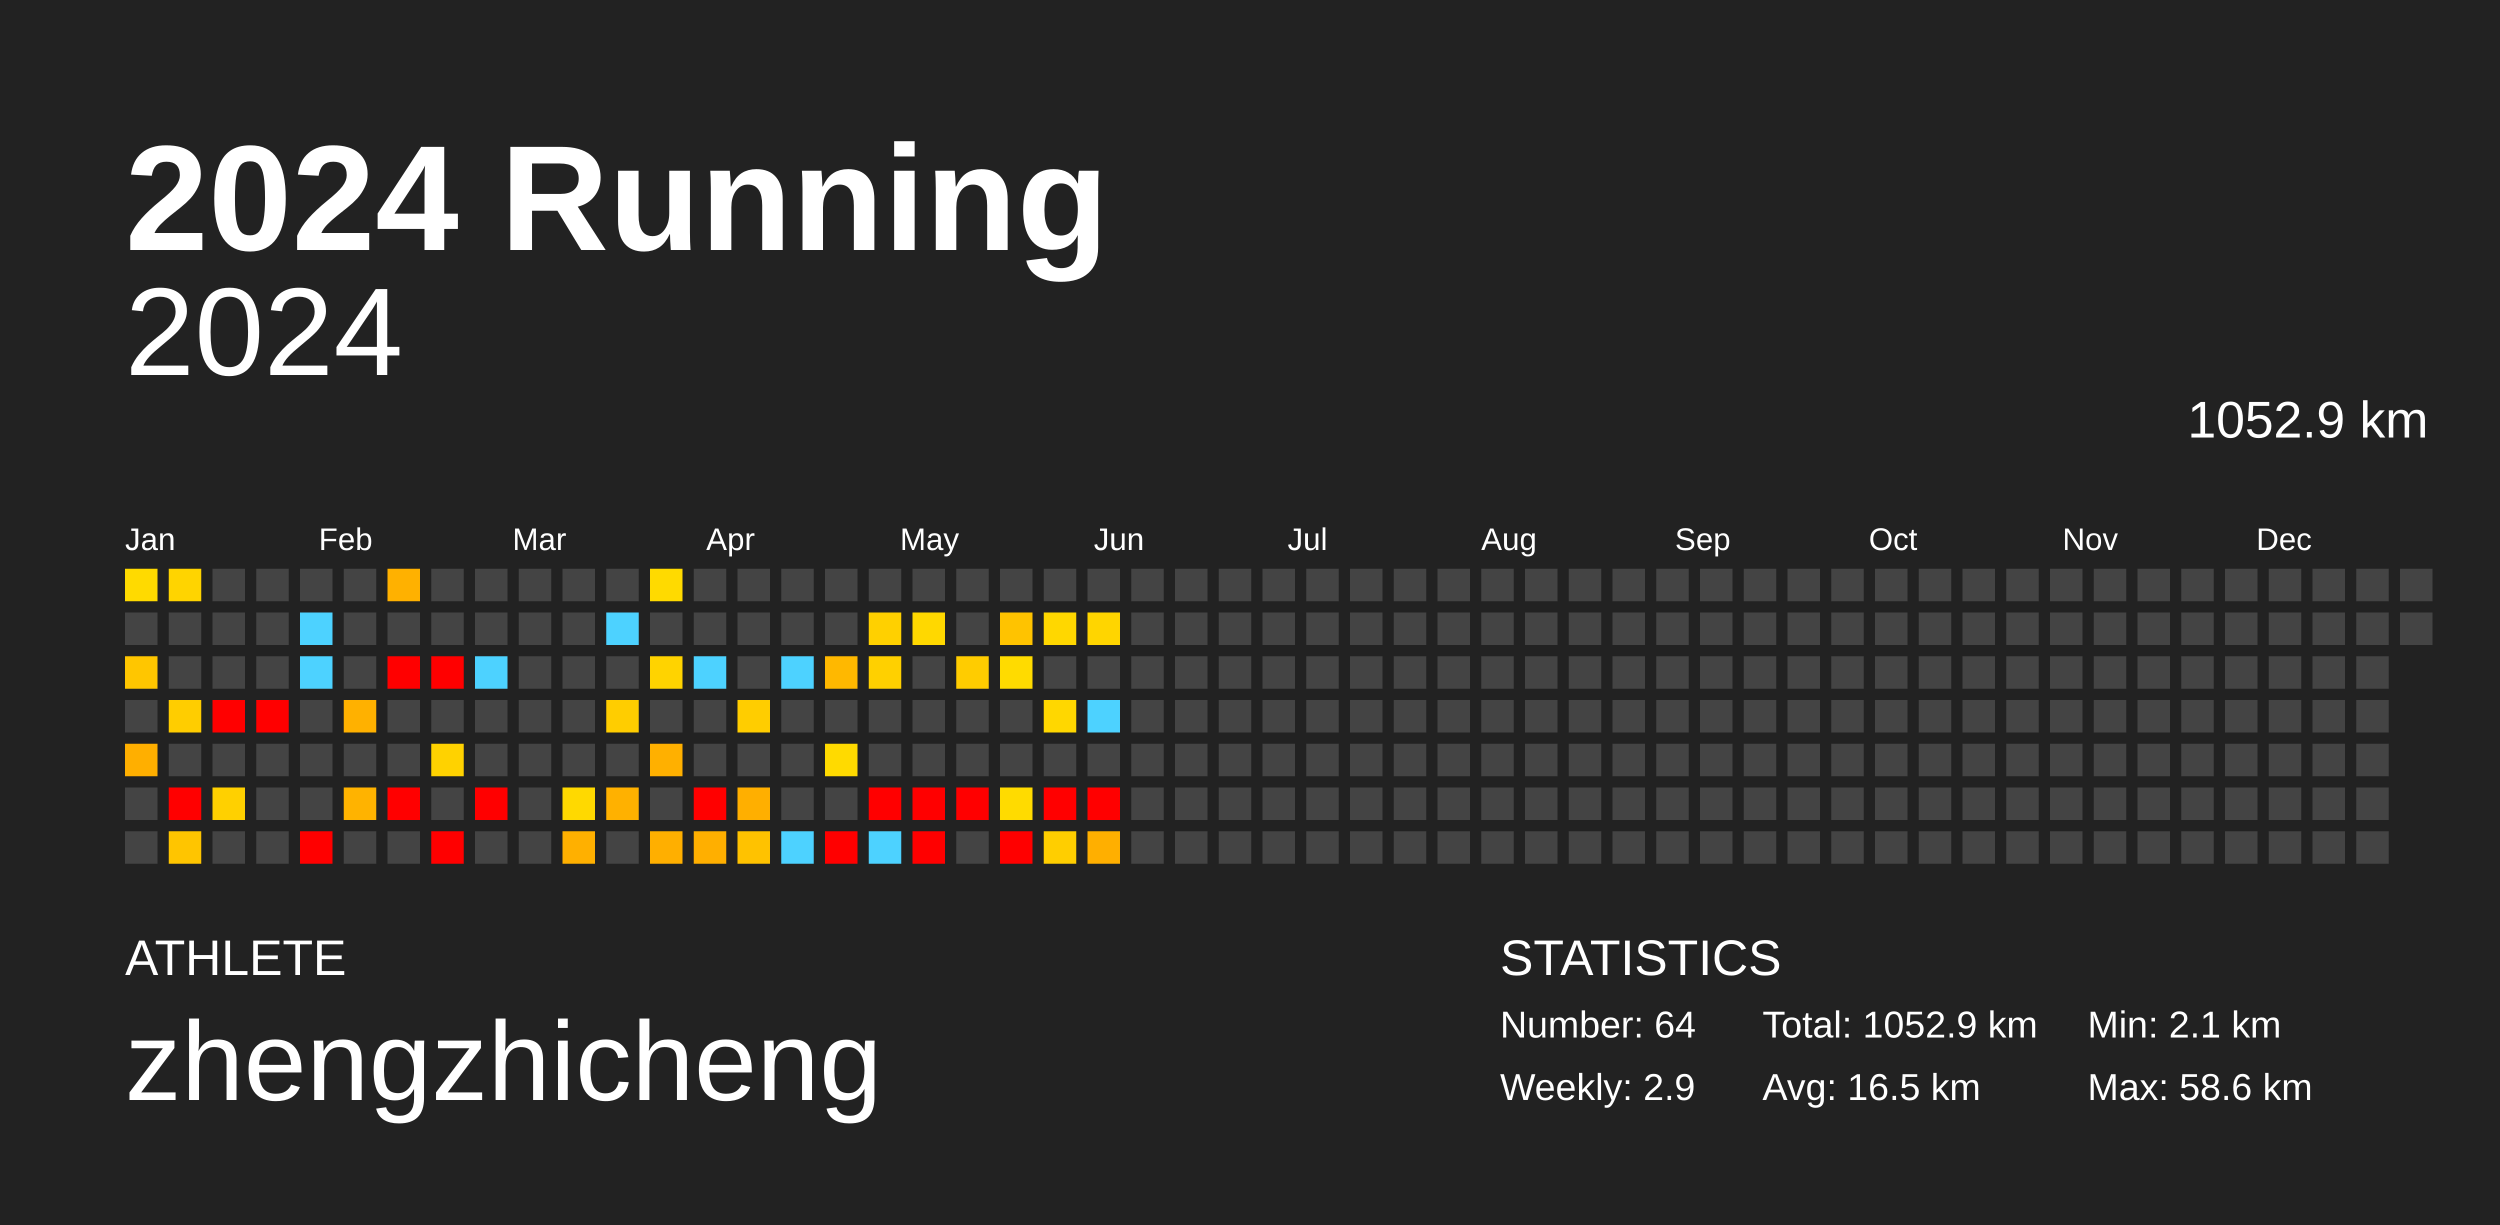
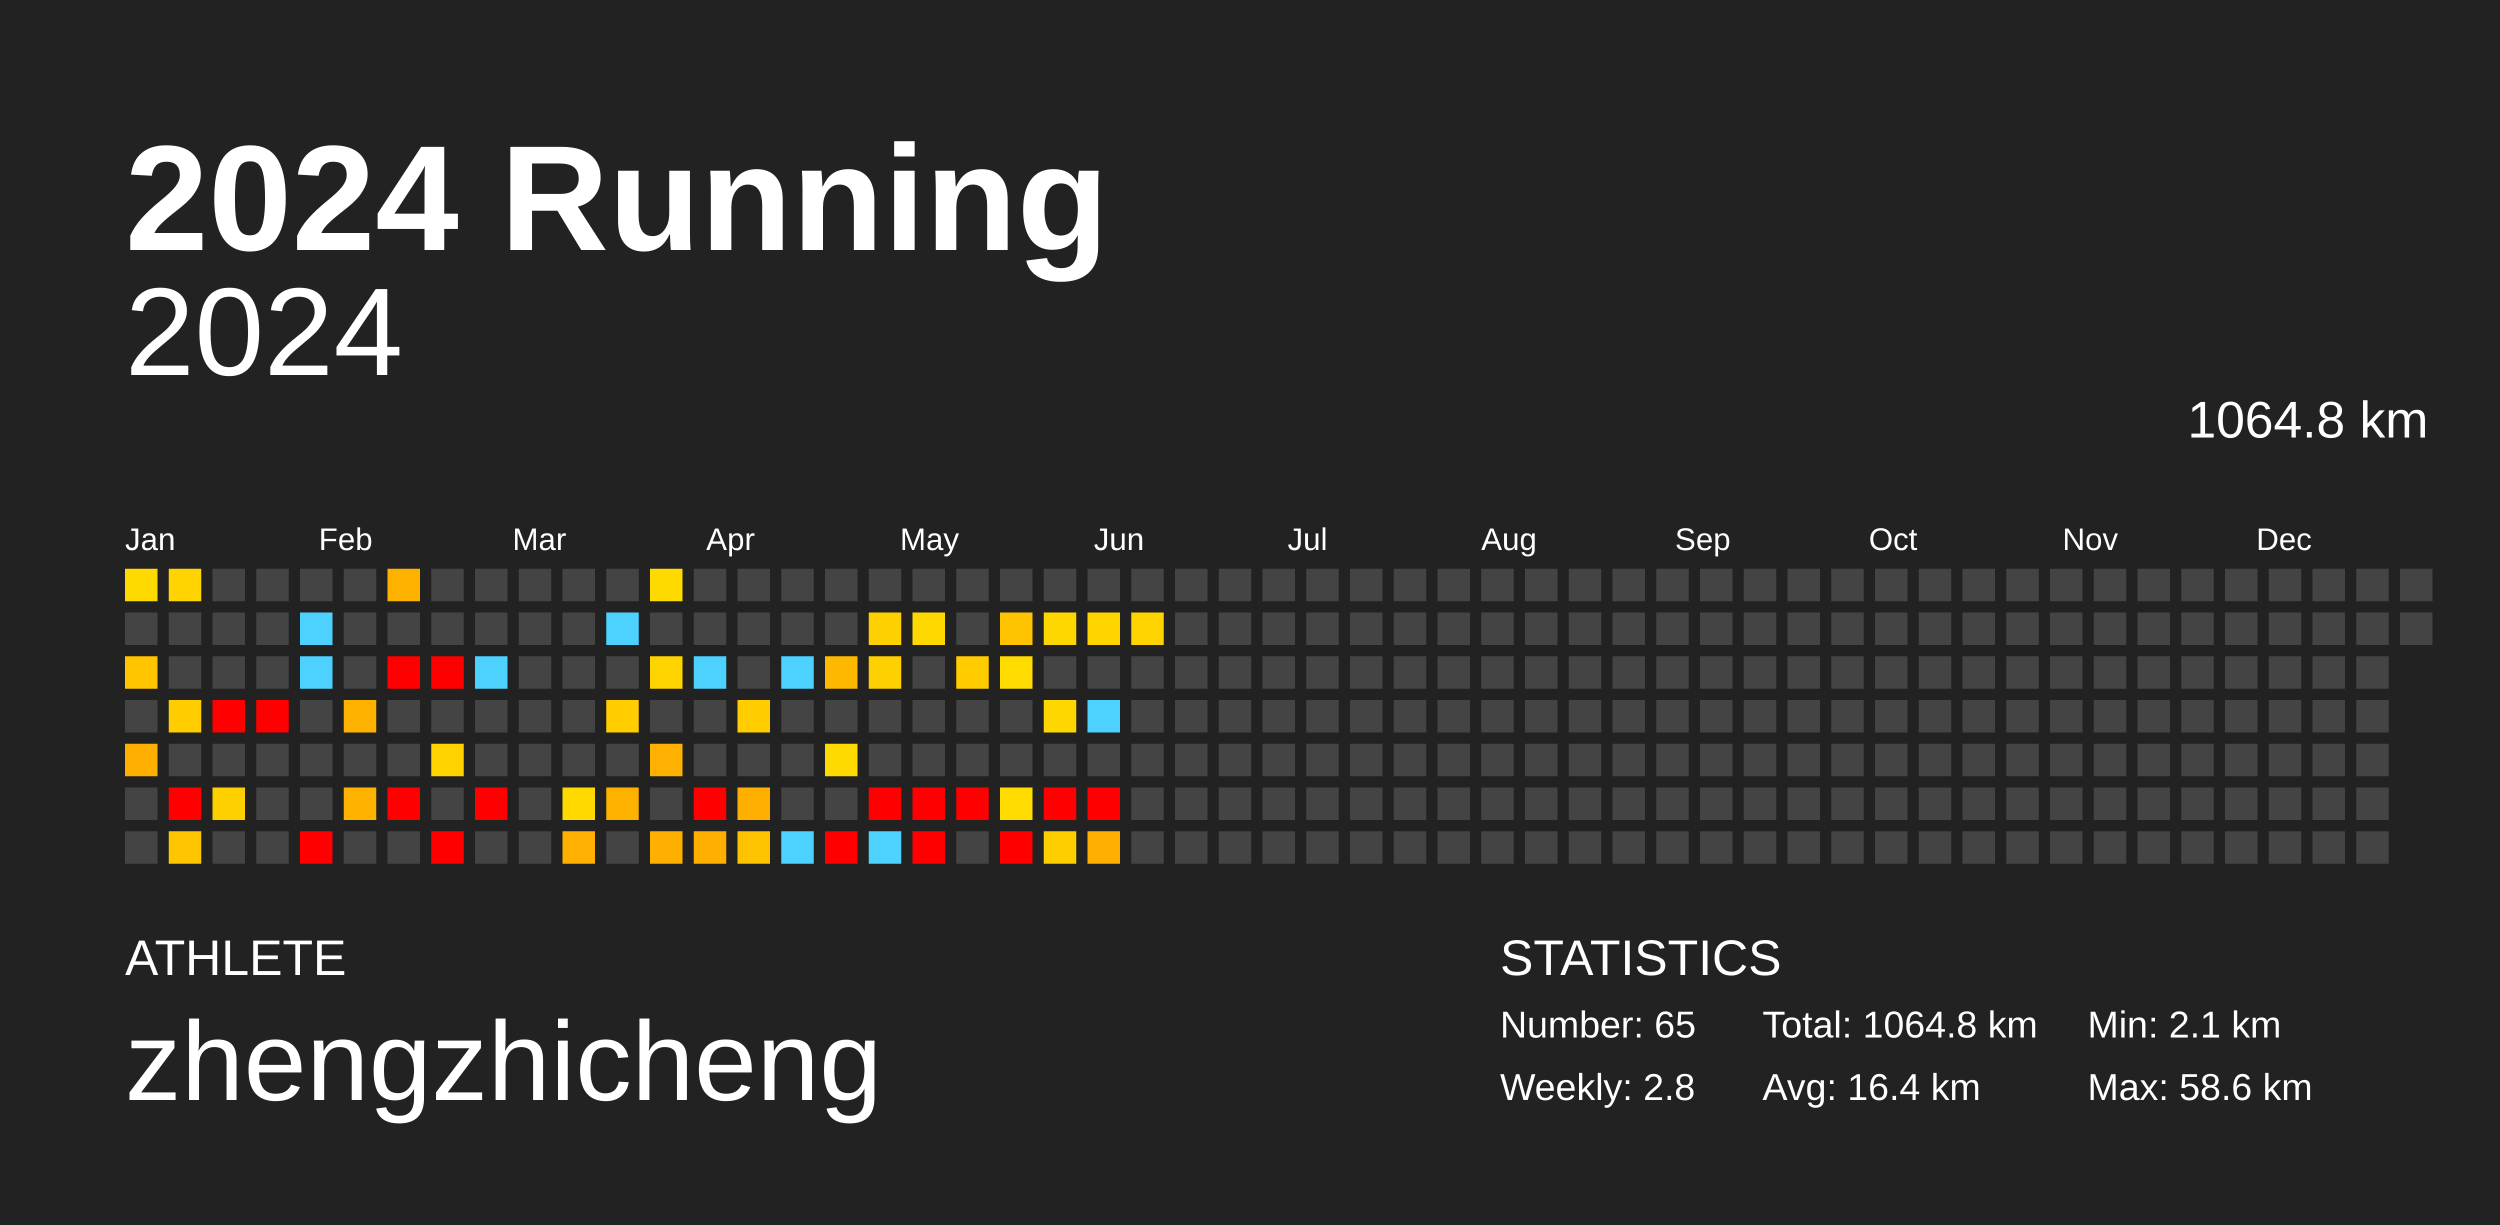
<svg xmlns="http://www.w3.org/2000/svg" baseProfile="full" height="98mm" version="1.1" viewBox="0,0,200,98" width="200mm">
  <defs />
  <rect fill="#222222" height="98" width="200" x="0" y="0" />
  <text fill="#FFFFFF" style="font-size:12px; font-family:Arial; font-weight:bold;" x="10" y="20">2024 Running</text>
  <text fill="#FFFFFF" style="font-size:4px; font-family:Arial" x="10" y="78">ATHLETE</text>
  <text fill="#FFFFFF" style="font-size:9px; font-family:Arial" x="10" y="88">zhengzhicheng</text>
  <text fill="#FFFFFF" style="font-size:4px; font-family:Arial" x="120" y="78">STATISTICS</text>
-   <text fill="#FFFFFF" style="font-size:3px; font-family:Arial" x="120" y="83">Number: 64</text>
-   <text fill="#FFFFFF" style="font-size:3px; font-family:Arial" x="120" y="88">Weekly: 2.9</text>
-   <text fill="#FFFFFF" style="font-size:3px; font-family:Arial" x="141" y="83">Total: 1052.9 km</text>
-   <text fill="#FFFFFF" style="font-size:3px; font-family:Arial" x="141" y="88">Avg: 16.5 km</text>
+   <text fill="#FFFFFF" style="font-size:3px; font-family:Arial" x="120" y="83">Number: 65</text>
+   <text fill="#FFFFFF" style="font-size:3px; font-family:Arial" x="120" y="88">Weekly: 2.8</text>
+   <text fill="#FFFFFF" style="font-size:3px; font-family:Arial" x="141" y="83">Total: 1064.8 km</text>
+   <text fill="#FFFFFF" style="font-size:3px; font-family:Arial" x="141" y="88">Avg: 16.4 km</text>
  <text fill="#FFFFFF" style="font-size:3px; font-family:Arial" x="167" y="83">Min: 2.1 km</text>
  <text fill="#FFFFFF" style="font-size:3px; font-family:Arial" x="167" y="88">Max: 58.6 km</text>
  <text alignment-baseline="hanging" fill="#FFFFFF" style="font-size:10.0px; font-family:Arial;" x="10" y="30">2024</text>
-   <text alignment-baseline="hanging" fill="#FFFFFF" style="font-size:4.125px; font-family:Arial;" x="175" y="35">1052.9 km</text>
+   <text alignment-baseline="hanging" fill="#FFFFFF" style="font-size:4.125px; font-family:Arial;" x="175" y="35">1064.8 km</text>
  <text fill="#FFFFFF" style="font-size:2.5px; font-family:Arial" x="10.0" y="44">Jan</text>
  <text fill="#FFFFFF" style="font-size:2.5px; font-family:Arial" x="25.5" y="44">Feb</text>
  <text fill="#FFFFFF" style="font-size:2.5px; font-family:Arial" x="41.0" y="44">Mar</text>
  <text fill="#FFFFFF" style="font-size:2.5px; font-family:Arial" x="56.5" y="44">Apr</text>
  <text fill="#FFFFFF" style="font-size:2.5px; font-family:Arial" x="72.0" y="44">May</text>
  <text fill="#FFFFFF" style="font-size:2.5px; font-family:Arial" x="87.5" y="44">Jun</text>
  <text fill="#FFFFFF" style="font-size:2.5px; font-family:Arial" x="103.0" y="44">Jul</text>
  <text fill="#FFFFFF" style="font-size:2.5px; font-family:Arial" x="118.5" y="44">Aug</text>
  <text fill="#FFFFFF" style="font-size:2.5px; font-family:Arial" x="134.0" y="44">Sep</text>
  <text fill="#FFFFFF" style="font-size:2.5px; font-family:Arial" x="149.5" y="44">Oct</text>
  <text fill="#FFFFFF" style="font-size:2.5px; font-family:Arial" x="165.0" y="44">Nov</text>
  <text fill="#FFFFFF" style="font-size:2.5px; font-family:Arial" x="180.5" y="44">Dec</text>
  <rect fill="#ffda00" height="2.6" width="2.6" x="10.0" y="45.5" />
  <rect fill="#444444" height="2.6" width="2.6" x="10.0" y="49.0" />
  <rect fill="#ffc600" height="2.6" width="2.6" x="10.0" y="52.5" />
  <rect fill="#444444" height="2.6" width="2.6" x="10.0" y="56.0" />
  <rect fill="#ffaf00" height="2.6" width="2.6" x="10.0" y="59.5" />
  <rect fill="#444444" height="2.6" width="2.6" x="10.0" y="63.0" />
  <rect fill="#444444" height="2.6" width="2.6" x="10.0" y="66.5" />
  <rect fill="#ffd400" height="2.6" width="2.6" x="13.5" y="45.5" />
  <rect fill="#444444" height="2.6" width="2.6" x="13.5" y="49.0" />
  <rect fill="#444444" height="2.6" width="2.6" x="13.5" y="52.5" />
  <rect fill="#ffcd00" height="2.6" width="2.6" x="13.5" y="56.0" />
  <rect fill="#444444" height="2.6" width="2.6" x="13.5" y="59.5" />
  <rect fill="red" height="2.6" width="2.6" x="13.5" y="63.0" />
  <rect fill="#ffc500" height="2.6" width="2.6" x="13.5" y="66.5" />
  <rect fill="#444444" height="2.6" width="2.6" x="17.0" y="45.5" />
  <rect fill="#444444" height="2.6" width="2.6" x="17.0" y="49.0" />
  <rect fill="#444444" height="2.6" width="2.6" x="17.0" y="52.5" />
  <rect fill="red" height="2.6" width="2.6" x="17.0" y="56.0" />
  <rect fill="#444444" height="2.6" width="2.6" x="17.0" y="59.5" />
  <rect fill="#ffd000" height="2.6" width="2.6" x="17.0" y="63.0" />
  <rect fill="#444444" height="2.6" width="2.6" x="17.0" y="66.5" />
  <rect fill="#444444" height="2.6" width="2.6" x="20.5" y="45.5" />
  <rect fill="#444444" height="2.6" width="2.6" x="20.5" y="49.0" />
  <rect fill="#444444" height="2.6" width="2.6" x="20.5" y="52.5" />
  <rect fill="red" height="2.6" width="2.6" x="20.5" y="56.0" />
  <rect fill="#444444" height="2.6" width="2.6" x="20.5" y="59.5" />
  <rect fill="#444444" height="2.6" width="2.6" x="20.5" y="63.0" />
  <rect fill="#444444" height="2.6" width="2.6" x="20.5" y="66.5" />
  <rect fill="#444444" height="2.6" width="2.6" x="24.0" y="45.5" />
  <rect fill="#4dd2ff" height="2.6" width="2.6" x="24.0" y="49.0" />
  <rect fill="#4dd2ff" height="2.6" width="2.6" x="24.0" y="52.5" />
  <rect fill="#444444" height="2.6" width="2.6" x="24.0" y="56.0" />
  <rect fill="#444444" height="2.6" width="2.6" x="24.0" y="59.5" />
  <rect fill="#444444" height="2.6" width="2.6" x="24.0" y="63.0" />
  <rect fill="red" height="2.6" width="2.6" x="24.0" y="66.5" />
  <rect fill="#444444" height="2.6" width="2.6" x="27.5" y="45.5" />
  <rect fill="#444444" height="2.6" width="2.6" x="27.5" y="49.0" />
  <rect fill="#444444" height="2.6" width="2.6" x="27.5" y="52.5" />
  <rect fill="#ffb100" height="2.6" width="2.6" x="27.5" y="56.0" />
  <rect fill="#444444" height="2.6" width="2.6" x="27.5" y="59.5" />
  <rect fill="#ffb300" height="2.6" width="2.6" x="27.5" y="63.0" />
  <rect fill="#444444" height="2.6" width="2.6" x="27.5" y="66.5" />
  <rect fill="#ffb100" height="2.6" width="2.6" x="31.0" y="45.5" />
  <rect fill="#444444" height="2.6" width="2.6" x="31.0" y="49.0" />
  <rect fill="red" height="2.6" width="2.6" x="31.0" y="52.5" />
  <rect fill="#444444" height="2.6" width="2.6" x="31.0" y="56.0" />
  <rect fill="#444444" height="2.6" width="2.6" x="31.0" y="59.5" />
  <rect fill="red" height="2.6" width="2.6" x="31.0" y="63.0" />
  <rect fill="#444444" height="2.6" width="2.6" x="31.0" y="66.5" />
  <rect fill="#444444" height="2.6" width="2.6" x="34.5" y="45.5" />
  <rect fill="#444444" height="2.6" width="2.6" x="34.5" y="49.0" />
  <rect fill="red" height="2.6" width="2.6" x="34.5" y="52.5" />
  <rect fill="#444444" height="2.6" width="2.6" x="34.5" y="56.0" />
  <rect fill="#ffd200" height="2.6" width="2.6" x="34.5" y="59.5" />
  <rect fill="#444444" height="2.6" width="2.6" x="34.5" y="63.0" />
  <rect fill="red" height="2.6" width="2.6" x="34.5" y="66.5" />
  <rect fill="#444444" height="2.6" width="2.6" x="38.0" y="45.5" />
  <rect fill="#444444" height="2.6" width="2.6" x="38.0" y="49.0" />
  <rect fill="#4dd2ff" height="2.6" width="2.6" x="38.0" y="52.5" />
  <rect fill="#444444" height="2.6" width="2.6" x="38.0" y="56.0" />
  <rect fill="#444444" height="2.6" width="2.6" x="38.0" y="59.5" />
  <rect fill="red" height="2.6" width="2.6" x="38.0" y="63.0" />
  <rect fill="#444444" height="2.6" width="2.6" x="38.0" y="66.5" />
  <rect fill="#444444" height="2.6" width="2.6" x="41.5" y="45.5" />
  <rect fill="#444444" height="2.6" width="2.6" x="41.5" y="49.0" />
  <rect fill="#444444" height="2.6" width="2.6" x="41.5" y="52.5" />
  <rect fill="#444444" height="2.6" width="2.6" x="41.5" y="56.0" />
  <rect fill="#444444" height="2.6" width="2.6" x="41.5" y="59.5" />
  <rect fill="#444444" height="2.6" width="2.6" x="41.5" y="63.0" />
  <rect fill="#444444" height="2.6" width="2.6" x="41.5" y="66.5" />
  <rect fill="#444444" height="2.6" width="2.6" x="45.0" y="45.5" />
  <rect fill="#444444" height="2.6" width="2.6" x="45.0" y="49.0" />
  <rect fill="#444444" height="2.6" width="2.6" x="45.0" y="52.5" />
  <rect fill="#444444" height="2.6" width="2.6" x="45.0" y="56.0" />
  <rect fill="#444444" height="2.6" width="2.6" x="45.0" y="59.5" />
  <rect fill="#ffd900" height="2.6" width="2.6" x="45.0" y="63.0" />
  <rect fill="#ffb000" height="2.6" width="2.6" x="45.0" y="66.5" />
  <rect fill="#444444" height="2.6" width="2.6" x="48.5" y="45.5" />
  <rect fill="#4dd2ff" height="2.6" width="2.6" x="48.5" y="49.0" />
  <rect fill="#444444" height="2.6" width="2.6" x="48.5" y="52.5" />
  <rect fill="#ffcd00" height="2.6" width="2.6" x="48.5" y="56.0" />
  <rect fill="#444444" height="2.6" width="2.6" x="48.5" y="59.5" />
  <rect fill="#ffb100" height="2.6" width="2.6" x="48.5" y="63.0" />
  <rect fill="#444444" height="2.6" width="2.6" x="48.5" y="66.5" />
  <rect fill="#ffda00" height="2.6" width="2.6" x="52.0" y="45.5" />
  <rect fill="#444444" height="2.6" width="2.6" x="52.0" y="49.0" />
  <rect fill="#ffd300" height="2.6" width="2.6" x="52.0" y="52.5" />
  <rect fill="#444444" height="2.6" width="2.6" x="52.0" y="56.0" />
  <rect fill="#ffb000" height="2.6" width="2.6" x="52.0" y="59.5" />
  <rect fill="#444444" height="2.6" width="2.6" x="52.0" y="63.0" />
  <rect fill="#ffaf00" height="2.6" width="2.6" x="52.0" y="66.5" />
  <rect fill="#444444" height="2.6" width="2.6" x="55.5" y="45.5" />
  <rect fill="#444444" height="2.6" width="2.6" x="55.5" y="49.0" />
  <rect fill="#4dd2ff" height="2.6" width="2.6" x="55.5" y="52.5" />
  <rect fill="#444444" height="2.6" width="2.6" x="55.5" y="56.0" />
  <rect fill="#444444" height="2.6" width="2.6" x="55.5" y="59.5" />
  <rect fill="red" height="2.6" width="2.6" x="55.5" y="63.0" />
  <rect fill="#ffaf00" height="2.6" width="2.6" x="55.5" y="66.5" />
  <rect fill="#444444" height="2.6" width="2.6" x="59.0" y="45.5" />
  <rect fill="#444444" height="2.6" width="2.6" x="59.0" y="49.0" />
  <rect fill="#444444" height="2.6" width="2.6" x="59.0" y="52.5" />
  <rect fill="#ffcd00" height="2.6" width="2.6" x="59.0" y="56.0" />
  <rect fill="#444444" height="2.6" width="2.6" x="59.0" y="59.5" />
  <rect fill="#ffaf00" height="2.6" width="2.6" x="59.0" y="63.0" />
  <rect fill="#ffc200" height="2.6" width="2.6" x="59.0" y="66.5" />
  <rect fill="#444444" height="2.6" width="2.6" x="62.5" y="45.5" />
  <rect fill="#444444" height="2.6" width="2.6" x="62.5" y="49.0" />
  <rect fill="#4dd2ff" height="2.6" width="2.6" x="62.5" y="52.5" />
  <rect fill="#444444" height="2.6" width="2.6" x="62.5" y="56.0" />
  <rect fill="#444444" height="2.6" width="2.6" x="62.5" y="59.5" />
  <rect fill="#444444" height="2.6" width="2.6" x="62.5" y="63.0" />
  <rect fill="#4dd2ff" height="2.6" width="2.6" x="62.5" y="66.5" />
  <rect fill="#444444" height="2.6" width="2.6" x="66.0" y="45.5" />
  <rect fill="#444444" height="2.6" width="2.6" x="66.0" y="49.0" />
  <rect fill="#ffb800" height="2.6" width="2.6" x="66.0" y="52.5" />
  <rect fill="#444444" height="2.6" width="2.6" x="66.0" y="56.0" />
  <rect fill="#ffda00" height="2.6" width="2.6" x="66.0" y="59.5" />
  <rect fill="#444444" height="2.6" width="2.6" x="66.0" y="63.0" />
  <rect fill="red" height="2.6" width="2.6" x="66.0" y="66.5" />
  <rect fill="#444444" height="2.6" width="2.6" x="69.5" y="45.5" />
  <rect fill="#ffd000" height="2.6" width="2.6" x="69.5" y="49.0" />
  <rect fill="#ffd000" height="2.6" width="2.6" x="69.5" y="52.5" />
  <rect fill="#444444" height="2.6" width="2.6" x="69.5" y="56.0" />
  <rect fill="#444444" height="2.6" width="2.6" x="69.5" y="59.5" />
  <rect fill="red" height="2.6" width="2.6" x="69.5" y="63.0" />
  <rect fill="#4dd2ff" height="2.6" width="2.6" x="69.5" y="66.5" />
  <rect fill="#444444" height="2.6" width="2.6" x="73.0" y="45.5" />
  <rect fill="#ffd800" height="2.6" width="2.6" x="73.0" y="49.0" />
  <rect fill="#444444" height="2.6" width="2.6" x="73.0" y="52.5" />
  <rect fill="#444444" height="2.6" width="2.6" x="73.0" y="56.0" />
  <rect fill="#444444" height="2.6" width="2.6" x="73.0" y="59.5" />
  <rect fill="red" height="2.6" width="2.6" x="73.0" y="63.0" />
  <rect fill="red" height="2.6" width="2.6" x="73.0" y="66.5" />
  <rect fill="#444444" height="2.6" width="2.6" x="76.5" y="45.5" />
  <rect fill="#444444" height="2.6" width="2.6" x="76.5" y="49.0" />
  <rect fill="#ffcc00" height="2.6" width="2.6" x="76.5" y="52.5" />
  <rect fill="#444444" height="2.6" width="2.6" x="76.5" y="56.0" />
  <rect fill="#444444" height="2.6" width="2.6" x="76.5" y="59.5" />
  <rect fill="red" height="2.6" width="2.6" x="76.5" y="63.0" />
  <rect fill="#444444" height="2.6" width="2.6" x="76.5" y="66.5" />
  <rect fill="#444444" height="2.6" width="2.6" x="80.0" y="45.5" />
  <rect fill="#ffc300" height="2.6" width="2.6" x="80.0" y="49.0" />
  <rect fill="#ffdb00" height="2.6" width="2.6" x="80.0" y="52.5" />
  <rect fill="#444444" height="2.6" width="2.6" x="80.0" y="56.0" />
  <rect fill="#444444" height="2.6" width="2.6" x="80.0" y="59.5" />
  <rect fill="#ffdb00" height="2.6" width="2.6" x="80.0" y="63.0" />
  <rect fill="red" height="2.6" width="2.6" x="80.0" y="66.5" />
  <rect fill="#444444" height="2.6" width="2.6" x="83.5" y="45.5" />
  <rect fill="#ffd700" height="2.6" width="2.6" x="83.5" y="49.0" />
  <rect fill="#444444" height="2.6" width="2.6" x="83.5" y="52.5" />
  <rect fill="#ffd700" height="2.6" width="2.6" x="83.5" y="56.0" />
  <rect fill="#444444" height="2.6" width="2.6" x="83.5" y="59.5" />
  <rect fill="red" height="2.6" width="2.6" x="83.5" y="63.0" />
  <rect fill="#ffce00" height="2.6" width="2.6" x="83.5" y="66.5" />
  <rect fill="#444444" height="2.6" width="2.6" x="87.0" y="45.5" />
  <rect fill="#ffd500" height="2.6" width="2.6" x="87.0" y="49.0" />
  <rect fill="#444444" height="2.6" width="2.6" x="87.0" y="52.5" />
  <rect fill="#4dd2ff" height="2.6" width="2.6" x="87.0" y="56.0" />
  <rect fill="#444444" height="2.6" width="2.6" x="87.0" y="59.5" />
  <rect fill="red" height="2.6" width="2.6" x="87.0" y="63.0" />
  <rect fill="#ffaf00" height="2.6" width="2.6" x="87.0" y="66.5" />
  <rect fill="#444444" height="2.6" width="2.6" x="90.5" y="45.5" />
-   <rect fill="#444444" height="2.6" width="2.6" x="90.5" y="49.0" />
+   <rect fill="#ffd300" height="2.6" width="2.6" x="90.5" y="49.0" />
  <rect fill="#444444" height="2.6" width="2.6" x="90.5" y="52.5" />
  <rect fill="#444444" height="2.6" width="2.6" x="90.5" y="56.0" />
  <rect fill="#444444" height="2.6" width="2.6" x="90.5" y="59.5" />
  <rect fill="#444444" height="2.6" width="2.6" x="90.5" y="63.0" />
  <rect fill="#444444" height="2.6" width="2.6" x="90.5" y="66.5" />
  <rect fill="#444444" height="2.6" width="2.6" x="94.0" y="45.5" />
  <rect fill="#444444" height="2.6" width="2.6" x="94.0" y="49.0" />
  <rect fill="#444444" height="2.6" width="2.6" x="94.0" y="52.5" />
  <rect fill="#444444" height="2.6" width="2.6" x="94.0" y="56.0" />
  <rect fill="#444444" height="2.6" width="2.6" x="94.0" y="59.5" />
  <rect fill="#444444" height="2.6" width="2.6" x="94.0" y="63.0" />
  <rect fill="#444444" height="2.6" width="2.6" x="94.0" y="66.5" />
  <rect fill="#444444" height="2.6" width="2.6" x="97.5" y="45.5" />
  <rect fill="#444444" height="2.6" width="2.6" x="97.5" y="49.0" />
  <rect fill="#444444" height="2.6" width="2.6" x="97.5" y="52.5" />
  <rect fill="#444444" height="2.6" width="2.6" x="97.5" y="56.0" />
  <rect fill="#444444" height="2.6" width="2.6" x="97.5" y="59.5" />
  <rect fill="#444444" height="2.6" width="2.6" x="97.5" y="63.0" />
  <rect fill="#444444" height="2.6" width="2.6" x="97.5" y="66.5" />
  <rect fill="#444444" height="2.6" width="2.6" x="101.0" y="45.5" />
  <rect fill="#444444" height="2.6" width="2.6" x="101.0" y="49.0" />
  <rect fill="#444444" height="2.6" width="2.6" x="101.0" y="52.5" />
  <rect fill="#444444" height="2.6" width="2.6" x="101.0" y="56.0" />
  <rect fill="#444444" height="2.6" width="2.6" x="101.0" y="59.5" />
  <rect fill="#444444" height="2.6" width="2.6" x="101.0" y="63.0" />
  <rect fill="#444444" height="2.6" width="2.6" x="101.0" y="66.5" />
  <rect fill="#444444" height="2.6" width="2.6" x="104.5" y="45.5" />
  <rect fill="#444444" height="2.6" width="2.6" x="104.5" y="49.0" />
  <rect fill="#444444" height="2.6" width="2.6" x="104.5" y="52.5" />
  <rect fill="#444444" height="2.6" width="2.6" x="104.5" y="56.0" />
  <rect fill="#444444" height="2.6" width="2.6" x="104.5" y="59.5" />
  <rect fill="#444444" height="2.6" width="2.6" x="104.5" y="63.0" />
  <rect fill="#444444" height="2.6" width="2.6" x="104.5" y="66.5" />
  <rect fill="#444444" height="2.6" width="2.6" x="108.0" y="45.5" />
  <rect fill="#444444" height="2.6" width="2.6" x="108.0" y="49.0" />
  <rect fill="#444444" height="2.6" width="2.6" x="108.0" y="52.5" />
  <rect fill="#444444" height="2.6" width="2.6" x="108.0" y="56.0" />
  <rect fill="#444444" height="2.6" width="2.6" x="108.0" y="59.5" />
  <rect fill="#444444" height="2.6" width="2.6" x="108.0" y="63.0" />
  <rect fill="#444444" height="2.6" width="2.6" x="108.0" y="66.5" />
  <rect fill="#444444" height="2.6" width="2.6" x="111.5" y="45.5" />
  <rect fill="#444444" height="2.6" width="2.6" x="111.5" y="49.0" />
  <rect fill="#444444" height="2.6" width="2.6" x="111.5" y="52.5" />
  <rect fill="#444444" height="2.6" width="2.6" x="111.5" y="56.0" />
  <rect fill="#444444" height="2.6" width="2.6" x="111.5" y="59.5" />
  <rect fill="#444444" height="2.6" width="2.6" x="111.5" y="63.0" />
  <rect fill="#444444" height="2.6" width="2.6" x="111.5" y="66.5" />
  <rect fill="#444444" height="2.6" width="2.6" x="115.0" y="45.5" />
  <rect fill="#444444" height="2.6" width="2.6" x="115.0" y="49.0" />
  <rect fill="#444444" height="2.6" width="2.6" x="115.0" y="52.5" />
  <rect fill="#444444" height="2.6" width="2.6" x="115.0" y="56.0" />
  <rect fill="#444444" height="2.6" width="2.6" x="115.0" y="59.5" />
  <rect fill="#444444" height="2.6" width="2.6" x="115.0" y="63.0" />
  <rect fill="#444444" height="2.6" width="2.6" x="115.0" y="66.5" />
  <rect fill="#444444" height="2.6" width="2.6" x="118.5" y="45.5" />
  <rect fill="#444444" height="2.6" width="2.6" x="118.5" y="49.0" />
  <rect fill="#444444" height="2.6" width="2.6" x="118.5" y="52.5" />
  <rect fill="#444444" height="2.6" width="2.6" x="118.5" y="56.0" />
  <rect fill="#444444" height="2.6" width="2.6" x="118.5" y="59.5" />
  <rect fill="#444444" height="2.6" width="2.6" x="118.5" y="63.0" />
  <rect fill="#444444" height="2.6" width="2.6" x="118.5" y="66.5" />
  <rect fill="#444444" height="2.6" width="2.6" x="122.0" y="45.5" />
  <rect fill="#444444" height="2.6" width="2.6" x="122.0" y="49.0" />
  <rect fill="#444444" height="2.6" width="2.6" x="122.0" y="52.5" />
  <rect fill="#444444" height="2.6" width="2.6" x="122.0" y="56.0" />
  <rect fill="#444444" height="2.6" width="2.6" x="122.0" y="59.5" />
  <rect fill="#444444" height="2.6" width="2.6" x="122.0" y="63.0" />
  <rect fill="#444444" height="2.6" width="2.6" x="122.0" y="66.5" />
  <rect fill="#444444" height="2.6" width="2.6" x="125.5" y="45.5" />
  <rect fill="#444444" height="2.6" width="2.6" x="125.5" y="49.0" />
  <rect fill="#444444" height="2.6" width="2.6" x="125.5" y="52.5" />
  <rect fill="#444444" height="2.6" width="2.6" x="125.5" y="56.0" />
  <rect fill="#444444" height="2.6" width="2.6" x="125.5" y="59.5" />
  <rect fill="#444444" height="2.6" width="2.6" x="125.5" y="63.0" />
  <rect fill="#444444" height="2.6" width="2.6" x="125.5" y="66.5" />
  <rect fill="#444444" height="2.6" width="2.6" x="129.0" y="45.5" />
  <rect fill="#444444" height="2.6" width="2.6" x="129.0" y="49.0" />
  <rect fill="#444444" height="2.6" width="2.6" x="129.0" y="52.5" />
  <rect fill="#444444" height="2.6" width="2.6" x="129.0" y="56.0" />
  <rect fill="#444444" height="2.6" width="2.6" x="129.0" y="59.5" />
  <rect fill="#444444" height="2.6" width="2.6" x="129.0" y="63.0" />
  <rect fill="#444444" height="2.6" width="2.6" x="129.0" y="66.5" />
  <rect fill="#444444" height="2.6" width="2.6" x="132.5" y="45.5" />
  <rect fill="#444444" height="2.6" width="2.6" x="132.5" y="49.0" />
  <rect fill="#444444" height="2.6" width="2.6" x="132.5" y="52.5" />
  <rect fill="#444444" height="2.6" width="2.6" x="132.5" y="56.0" />
  <rect fill="#444444" height="2.6" width="2.6" x="132.5" y="59.5" />
  <rect fill="#444444" height="2.6" width="2.6" x="132.5" y="63.0" />
  <rect fill="#444444" height="2.6" width="2.6" x="132.5" y="66.5" />
  <rect fill="#444444" height="2.6" width="2.6" x="136.0" y="45.5" />
  <rect fill="#444444" height="2.6" width="2.6" x="136.0" y="49.0" />
  <rect fill="#444444" height="2.6" width="2.6" x="136.0" y="52.5" />
  <rect fill="#444444" height="2.6" width="2.6" x="136.0" y="56.0" />
  <rect fill="#444444" height="2.6" width="2.6" x="136.0" y="59.5" />
  <rect fill="#444444" height="2.6" width="2.6" x="136.0" y="63.0" />
  <rect fill="#444444" height="2.6" width="2.6" x="136.0" y="66.5" />
  <rect fill="#444444" height="2.6" width="2.6" x="139.5" y="45.5" />
  <rect fill="#444444" height="2.6" width="2.6" x="139.5" y="49.0" />
  <rect fill="#444444" height="2.6" width="2.6" x="139.5" y="52.5" />
  <rect fill="#444444" height="2.6" width="2.6" x="139.5" y="56.0" />
  <rect fill="#444444" height="2.6" width="2.6" x="139.5" y="59.5" />
  <rect fill="#444444" height="2.6" width="2.6" x="139.5" y="63.0" />
  <rect fill="#444444" height="2.6" width="2.6" x="139.5" y="66.5" />
  <rect fill="#444444" height="2.6" width="2.6" x="143.0" y="45.5" />
  <rect fill="#444444" height="2.6" width="2.6" x="143.0" y="49.0" />
  <rect fill="#444444" height="2.6" width="2.6" x="143.0" y="52.5" />
  <rect fill="#444444" height="2.6" width="2.6" x="143.0" y="56.0" />
  <rect fill="#444444" height="2.6" width="2.6" x="143.0" y="59.5" />
  <rect fill="#444444" height="2.6" width="2.6" x="143.0" y="63.0" />
  <rect fill="#444444" height="2.6" width="2.6" x="143.0" y="66.5" />
  <rect fill="#444444" height="2.6" width="2.6" x="146.5" y="45.5" />
  <rect fill="#444444" height="2.6" width="2.6" x="146.5" y="49.0" />
  <rect fill="#444444" height="2.6" width="2.6" x="146.5" y="52.5" />
  <rect fill="#444444" height="2.6" width="2.6" x="146.5" y="56.0" />
  <rect fill="#444444" height="2.6" width="2.6" x="146.5" y="59.5" />
  <rect fill="#444444" height="2.6" width="2.6" x="146.5" y="63.0" />
  <rect fill="#444444" height="2.6" width="2.6" x="146.5" y="66.5" />
  <rect fill="#444444" height="2.6" width="2.6" x="150.0" y="45.5" />
  <rect fill="#444444" height="2.6" width="2.6" x="150.0" y="49.0" />
  <rect fill="#444444" height="2.6" width="2.6" x="150.0" y="52.5" />
  <rect fill="#444444" height="2.6" width="2.6" x="150.0" y="56.0" />
  <rect fill="#444444" height="2.6" width="2.6" x="150.0" y="59.5" />
  <rect fill="#444444" height="2.6" width="2.6" x="150.0" y="63.0" />
  <rect fill="#444444" height="2.6" width="2.6" x="150.0" y="66.5" />
  <rect fill="#444444" height="2.6" width="2.6" x="153.5" y="45.5" />
  <rect fill="#444444" height="2.6" width="2.6" x="153.5" y="49.0" />
  <rect fill="#444444" height="2.6" width="2.6" x="153.5" y="52.5" />
  <rect fill="#444444" height="2.6" width="2.6" x="153.5" y="56.0" />
  <rect fill="#444444" height="2.6" width="2.6" x="153.5" y="59.5" />
  <rect fill="#444444" height="2.6" width="2.6" x="153.5" y="63.0" />
  <rect fill="#444444" height="2.6" width="2.6" x="153.5" y="66.5" />
  <rect fill="#444444" height="2.6" width="2.6" x="157.0" y="45.5" />
  <rect fill="#444444" height="2.6" width="2.6" x="157.0" y="49.0" />
  <rect fill="#444444" height="2.6" width="2.6" x="157.0" y="52.5" />
  <rect fill="#444444" height="2.6" width="2.6" x="157.0" y="56.0" />
  <rect fill="#444444" height="2.6" width="2.6" x="157.0" y="59.5" />
  <rect fill="#444444" height="2.6" width="2.6" x="157.0" y="63.0" />
  <rect fill="#444444" height="2.6" width="2.6" x="157.0" y="66.5" />
  <rect fill="#444444" height="2.6" width="2.6" x="160.5" y="45.5" />
  <rect fill="#444444" height="2.6" width="2.6" x="160.5" y="49.0" />
  <rect fill="#444444" height="2.6" width="2.6" x="160.5" y="52.5" />
  <rect fill="#444444" height="2.6" width="2.6" x="160.5" y="56.0" />
  <rect fill="#444444" height="2.6" width="2.6" x="160.5" y="59.5" />
  <rect fill="#444444" height="2.6" width="2.6" x="160.5" y="63.0" />
  <rect fill="#444444" height="2.6" width="2.6" x="160.5" y="66.5" />
  <rect fill="#444444" height="2.6" width="2.6" x="164.0" y="45.5" />
  <rect fill="#444444" height="2.6" width="2.6" x="164.0" y="49.0" />
  <rect fill="#444444" height="2.6" width="2.6" x="164.0" y="52.5" />
  <rect fill="#444444" height="2.6" width="2.6" x="164.0" y="56.0" />
  <rect fill="#444444" height="2.6" width="2.6" x="164.0" y="59.5" />
  <rect fill="#444444" height="2.6" width="2.6" x="164.0" y="63.0" />
  <rect fill="#444444" height="2.6" width="2.6" x="164.0" y="66.5" />
  <rect fill="#444444" height="2.6" width="2.6" x="167.5" y="45.5" />
  <rect fill="#444444" height="2.6" width="2.6" x="167.5" y="49.0" />
  <rect fill="#444444" height="2.6" width="2.6" x="167.5" y="52.5" />
  <rect fill="#444444" height="2.6" width="2.6" x="167.5" y="56.0" />
  <rect fill="#444444" height="2.6" width="2.6" x="167.5" y="59.5" />
  <rect fill="#444444" height="2.6" width="2.6" x="167.5" y="63.0" />
  <rect fill="#444444" height="2.6" width="2.6" x="167.5" y="66.5" />
  <rect fill="#444444" height="2.6" width="2.6" x="171.0" y="45.5" />
  <rect fill="#444444" height="2.6" width="2.6" x="171.0" y="49.0" />
  <rect fill="#444444" height="2.6" width="2.6" x="171.0" y="52.5" />
  <rect fill="#444444" height="2.6" width="2.6" x="171.0" y="56.0" />
  <rect fill="#444444" height="2.6" width="2.6" x="171.0" y="59.5" />
  <rect fill="#444444" height="2.6" width="2.6" x="171.0" y="63.0" />
  <rect fill="#444444" height="2.6" width="2.6" x="171.0" y="66.5" />
  <rect fill="#444444" height="2.6" width="2.6" x="174.5" y="45.5" />
  <rect fill="#444444" height="2.6" width="2.6" x="174.5" y="49.0" />
  <rect fill="#444444" height="2.6" width="2.6" x="174.5" y="52.5" />
  <rect fill="#444444" height="2.6" width="2.6" x="174.5" y="56.0" />
  <rect fill="#444444" height="2.6" width="2.6" x="174.5" y="59.5" />
  <rect fill="#444444" height="2.6" width="2.6" x="174.5" y="63.0" />
  <rect fill="#444444" height="2.6" width="2.6" x="174.5" y="66.5" />
  <rect fill="#444444" height="2.6" width="2.6" x="178.0" y="45.5" />
  <rect fill="#444444" height="2.6" width="2.6" x="178.0" y="49.0" />
  <rect fill="#444444" height="2.6" width="2.6" x="178.0" y="52.5" />
  <rect fill="#444444" height="2.6" width="2.6" x="178.0" y="56.0" />
  <rect fill="#444444" height="2.6" width="2.6" x="178.0" y="59.5" />
  <rect fill="#444444" height="2.6" width="2.6" x="178.0" y="63.0" />
  <rect fill="#444444" height="2.6" width="2.6" x="178.0" y="66.5" />
  <rect fill="#444444" height="2.6" width="2.6" x="181.5" y="45.5" />
  <rect fill="#444444" height="2.6" width="2.6" x="181.5" y="49.0" />
  <rect fill="#444444" height="2.6" width="2.6" x="181.5" y="52.5" />
  <rect fill="#444444" height="2.6" width="2.6" x="181.5" y="56.0" />
  <rect fill="#444444" height="2.6" width="2.6" x="181.5" y="59.5" />
  <rect fill="#444444" height="2.6" width="2.6" x="181.5" y="63.0" />
  <rect fill="#444444" height="2.6" width="2.6" x="181.5" y="66.5" />
  <rect fill="#444444" height="2.6" width="2.6" x="185.0" y="45.5" />
  <rect fill="#444444" height="2.6" width="2.6" x="185.0" y="49.0" />
  <rect fill="#444444" height="2.6" width="2.6" x="185.0" y="52.5" />
  <rect fill="#444444" height="2.6" width="2.6" x="185.0" y="56.0" />
  <rect fill="#444444" height="2.6" width="2.6" x="185.0" y="59.5" />
  <rect fill="#444444" height="2.6" width="2.6" x="185.0" y="63.0" />
  <rect fill="#444444" height="2.6" width="2.6" x="185.0" y="66.5" />
  <rect fill="#444444" height="2.6" width="2.6" x="188.5" y="45.5" />
  <rect fill="#444444" height="2.6" width="2.6" x="188.5" y="49.0" />
  <rect fill="#444444" height="2.6" width="2.6" x="188.5" y="52.5" />
  <rect fill="#444444" height="2.6" width="2.6" x="188.5" y="56.0" />
  <rect fill="#444444" height="2.6" width="2.6" x="188.5" y="59.5" />
  <rect fill="#444444" height="2.6" width="2.6" x="188.5" y="63.0" />
  <rect fill="#444444" height="2.6" width="2.6" x="188.5" y="66.5" />
  <rect fill="#444444" height="2.6" width="2.6" x="192.0" y="45.5" />
  <rect fill="#444444" height="2.6" width="2.6" x="192.0" y="49.0" />
</svg>
